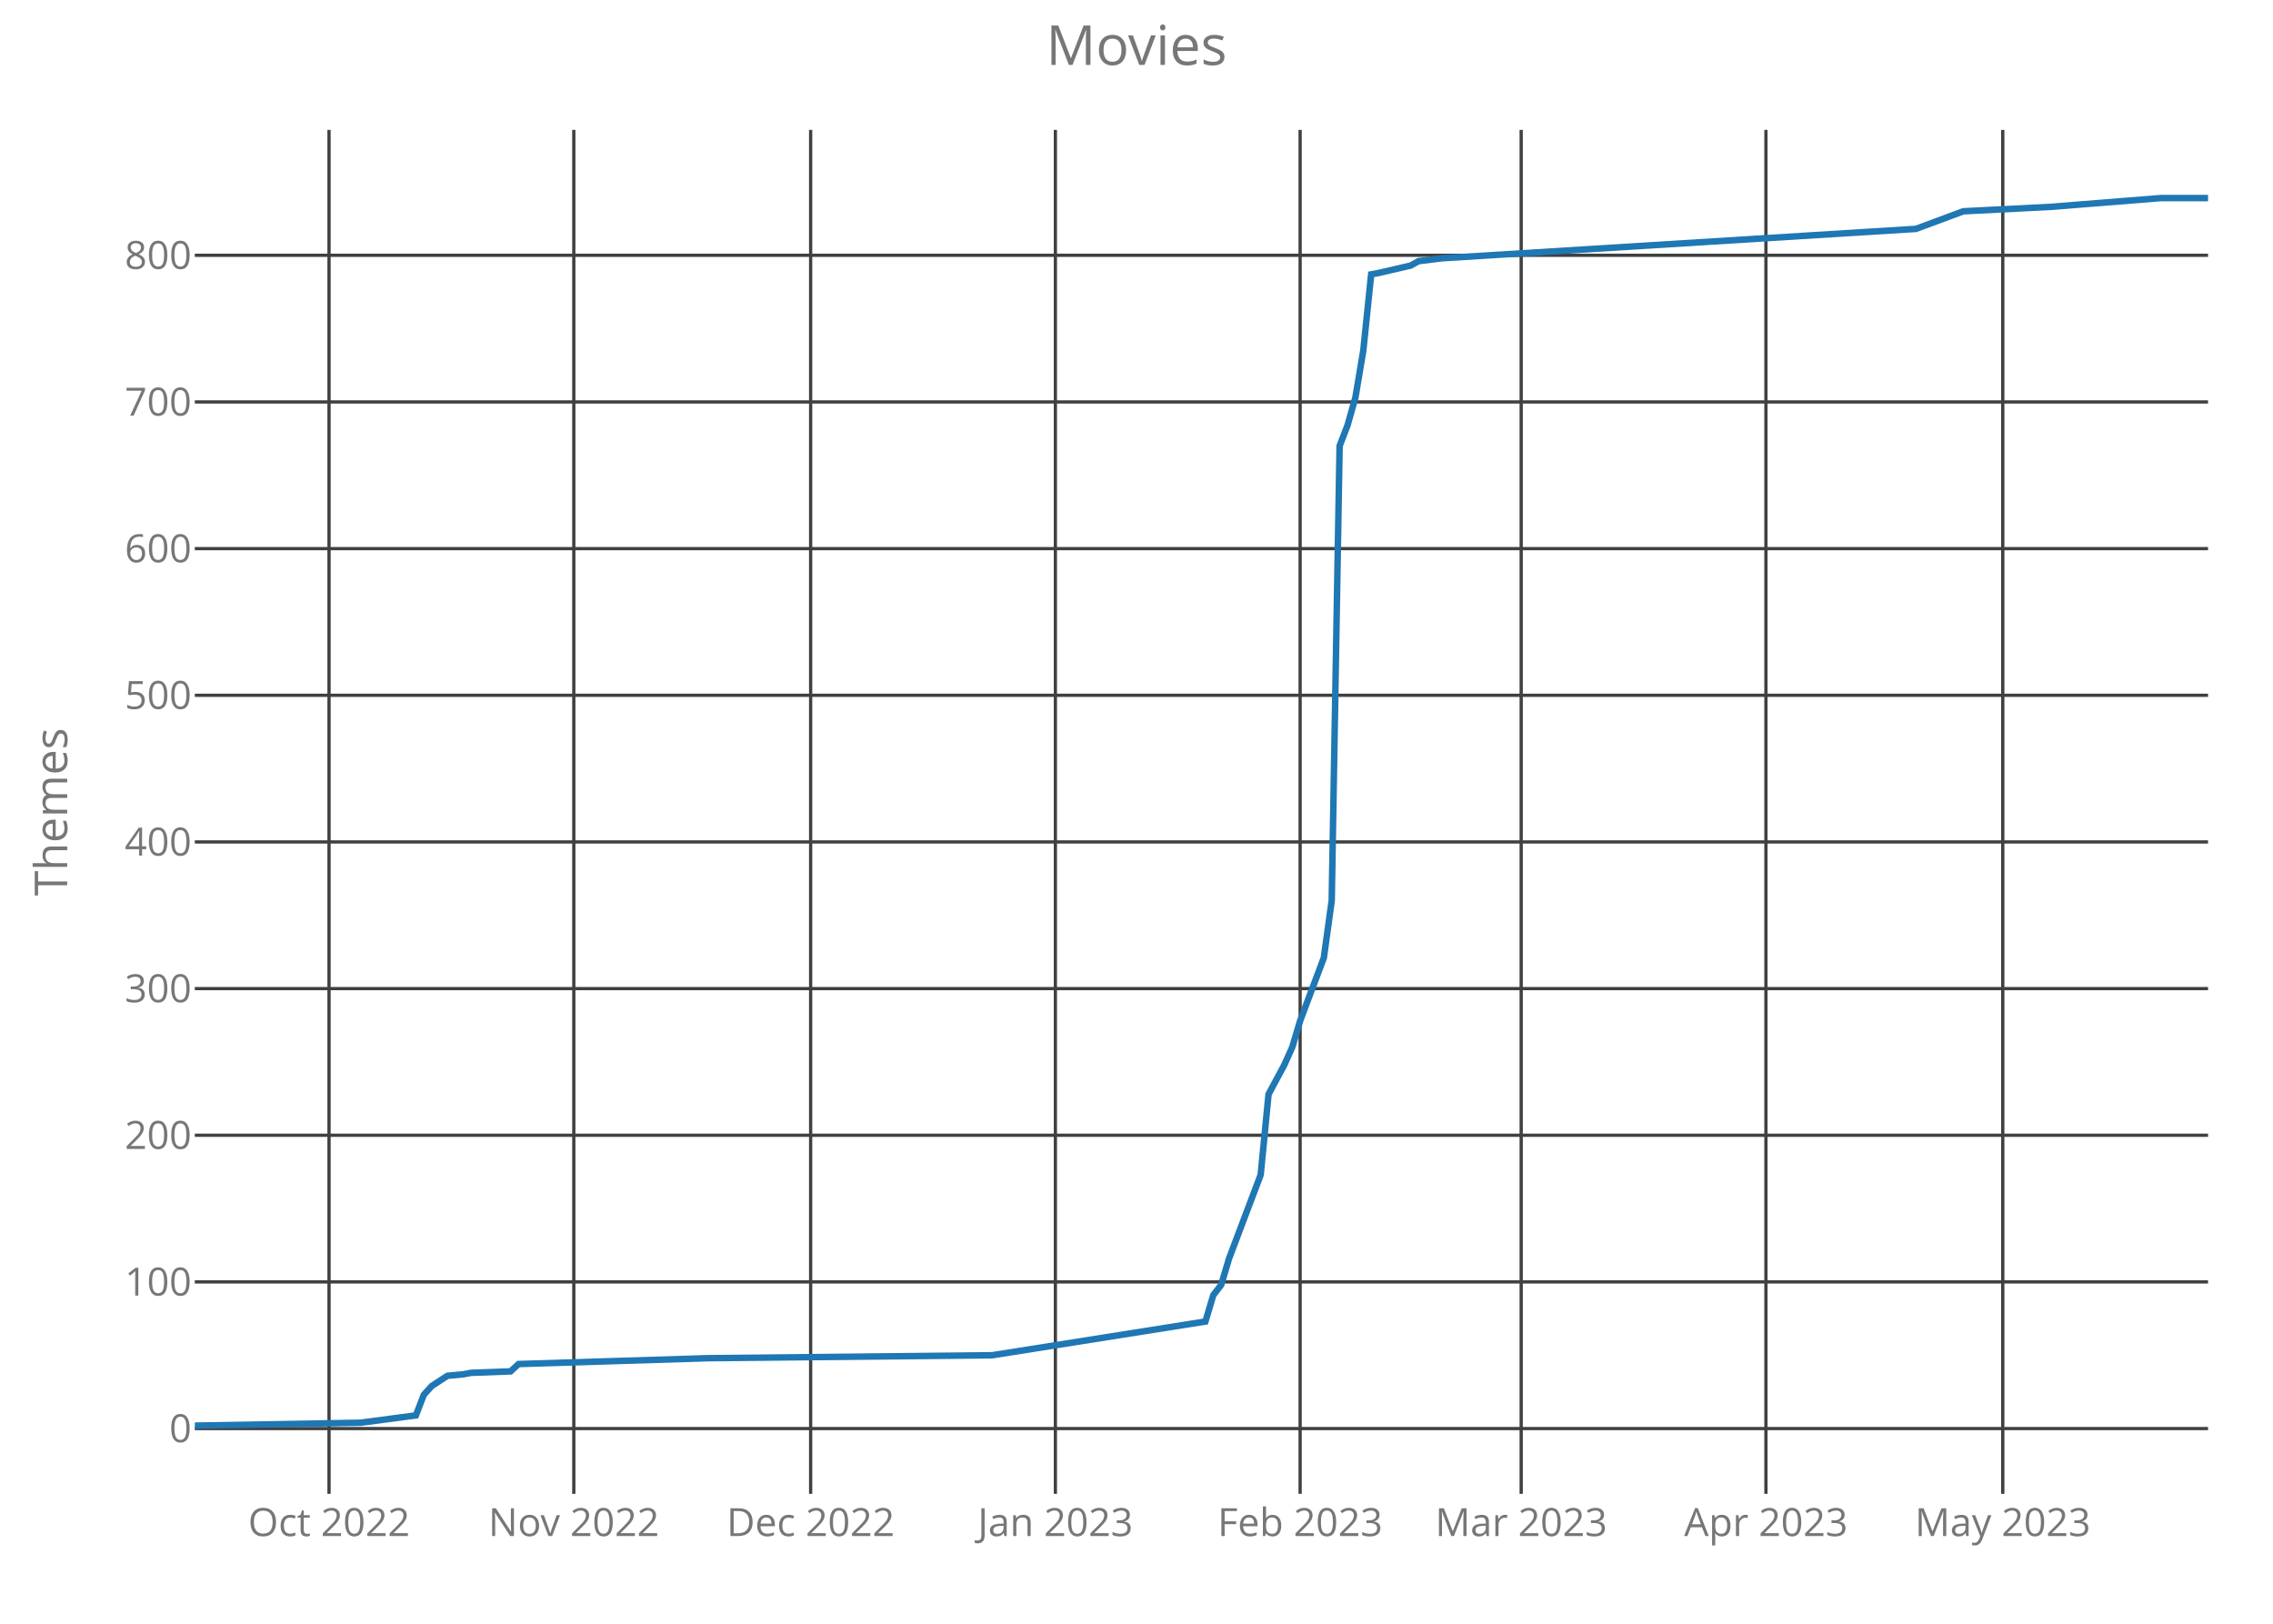
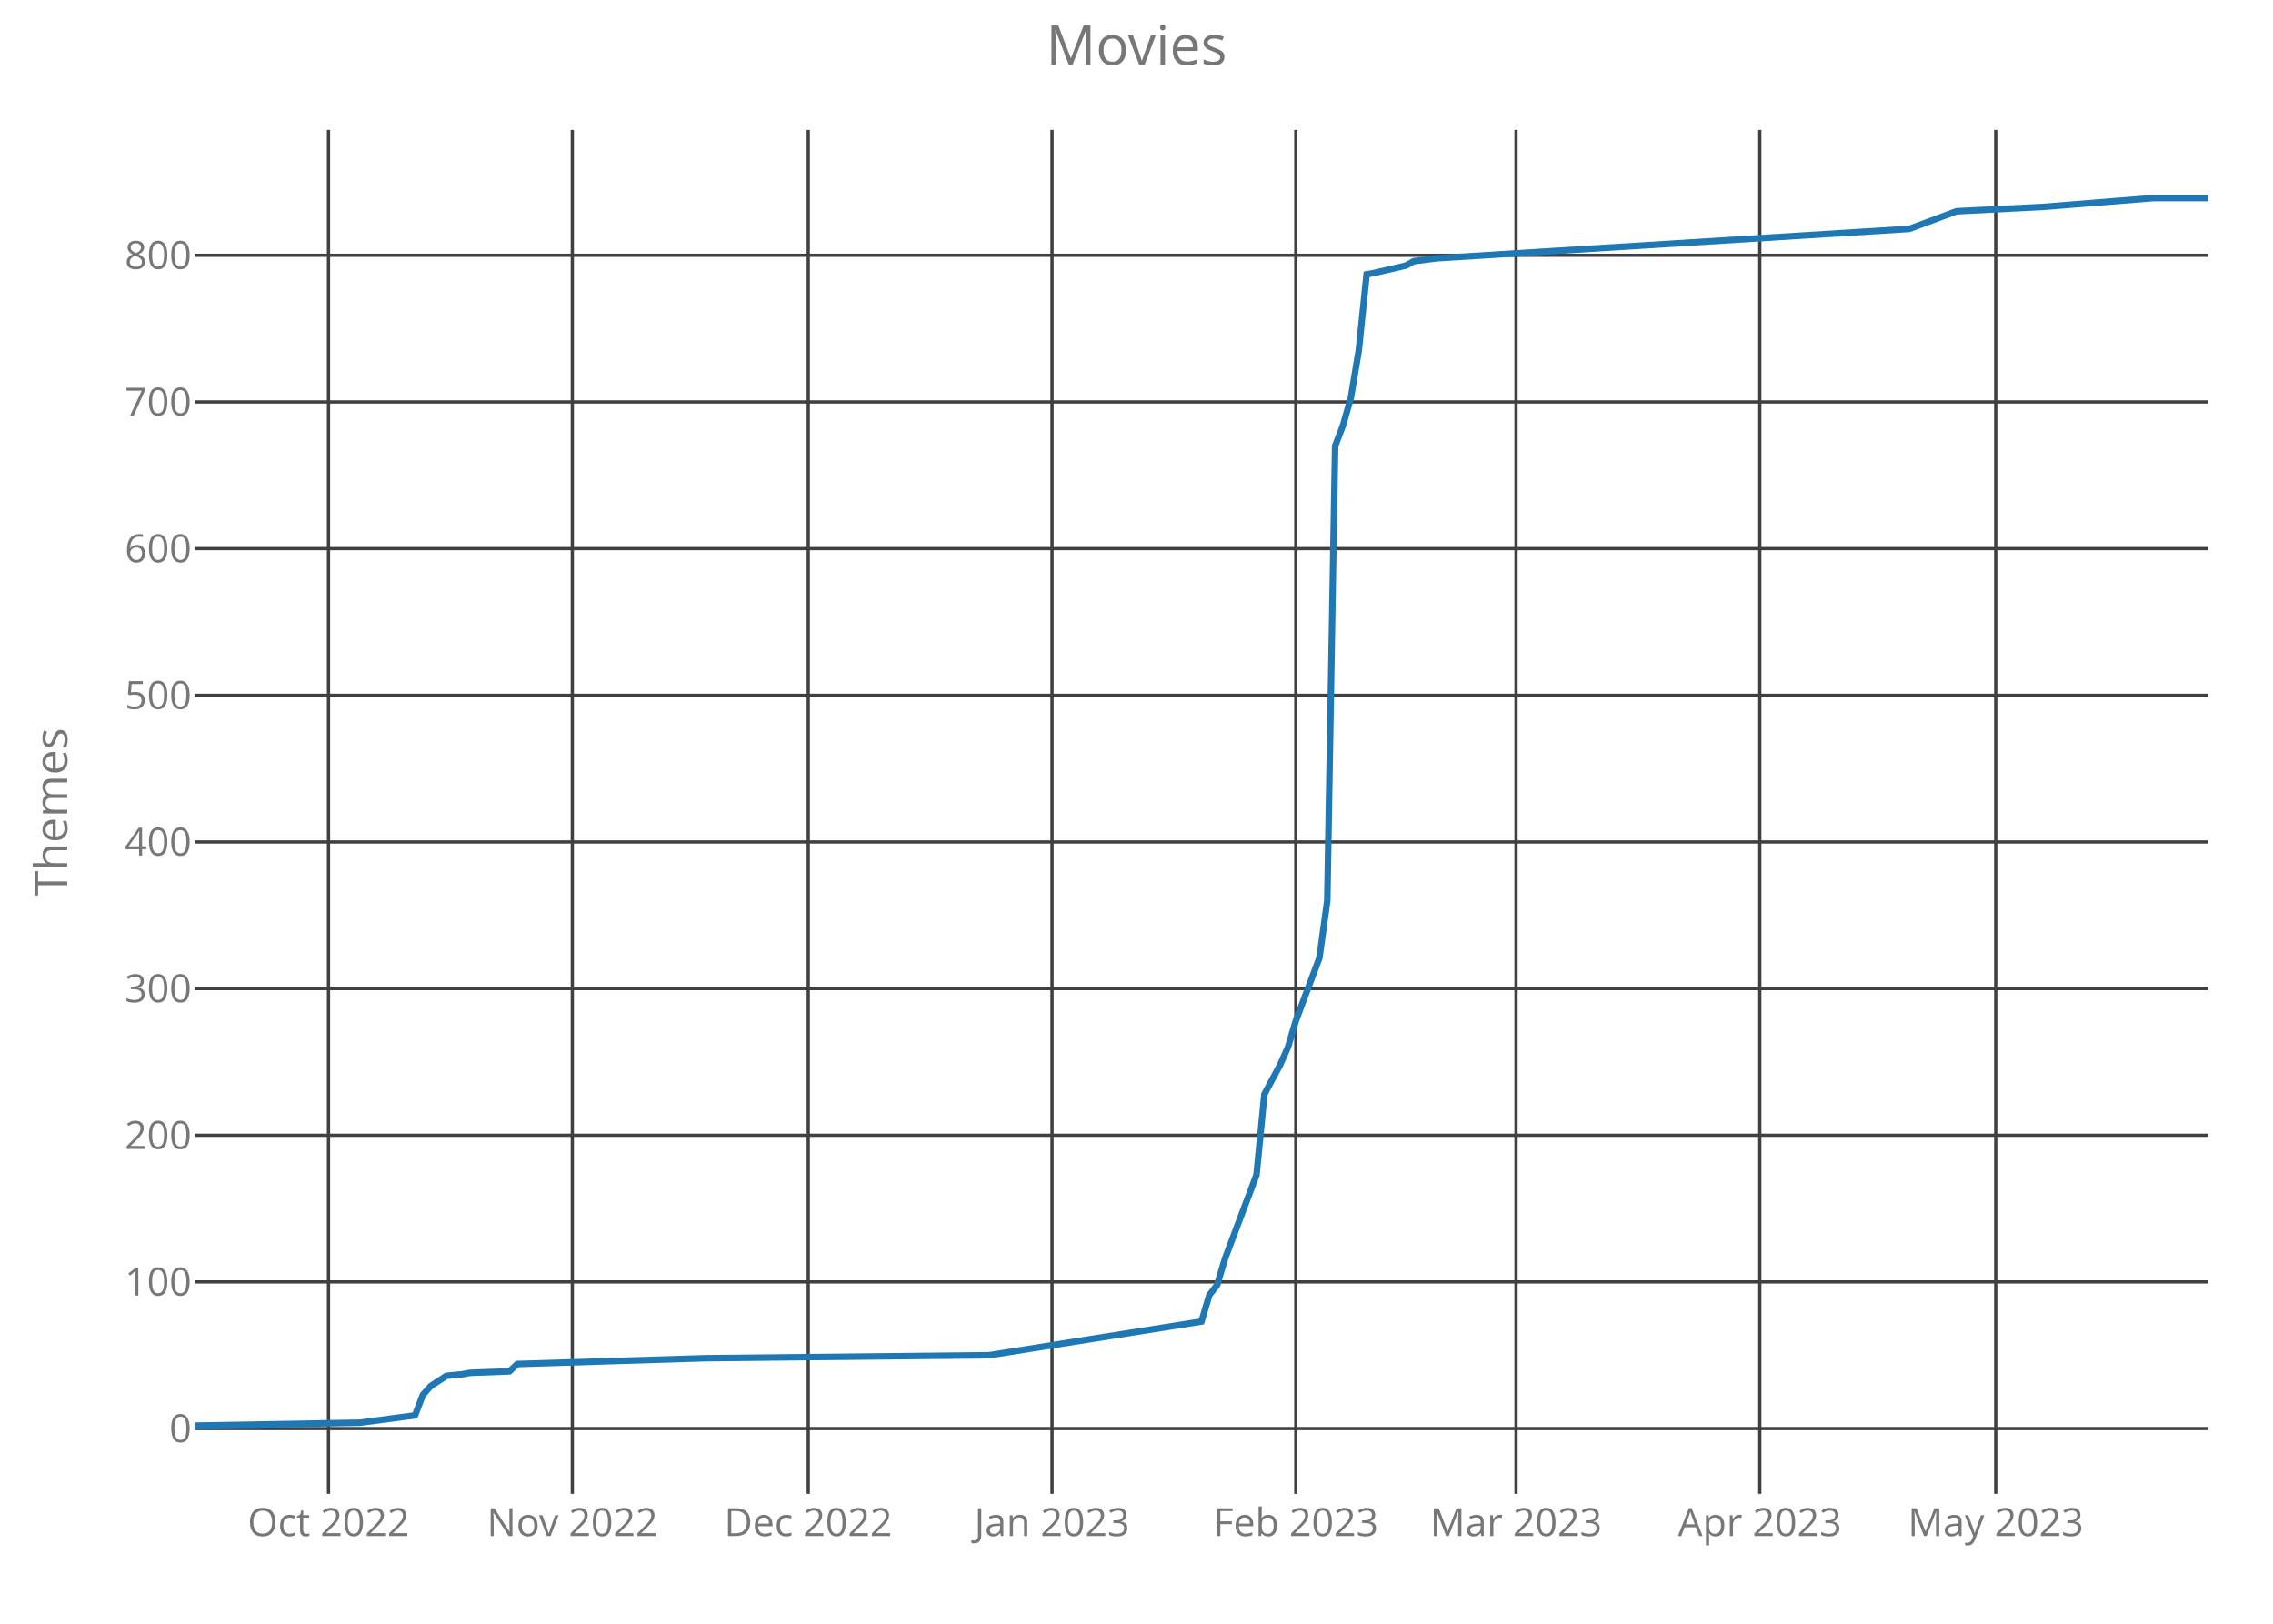
<svg xmlns="http://www.w3.org/2000/svg" class="main-svg" width="700" height="500" style="" viewBox="0 0 700 500">
  <rect x="0" y="0" width="700" height="500" style="fill: rgb(0, 0, 0); fill-opacity: 0;" />
-   <defs id="defs-d63e15">
+   <defs id="defs-aa394e">
    <g class="clips">
-       <clipPath id="clipd63e15xyplot" class="plotclip">
+       <clipPath id="clipaa394exyplot" class="plotclip">
        <rect width="620" height="420" />
      </clipPath>
-       <clipPath class="axesclip" id="clipd63e15x">
+       <clipPath class="axesclip" id="clipaa394ex">
        <rect x="60" y="0" width="620" height="500" />
      </clipPath>
-       <clipPath class="axesclip" id="clipd63e15y">
+       <clipPath class="axesclip" id="clipaa394ey">
        <rect x="0" y="40" width="700" height="420" />
      </clipPath>
-       <clipPath class="axesclip" id="clipd63e15xy">
+       <clipPath class="axesclip" id="clipaa394exy">
        <rect x="60" y="40" width="620" height="420" />
      </clipPath>
    </g>
    <g class="gradients" />
  </defs>
  <g class="bglayer">
    <rect class="bg" x="60" y="40" width="620" height="420" style="fill: rgb(0, 0, 0); fill-opacity: 0; stroke-width: 0;" />
  </g>
  <g class="layer-below">
    <g class="imagelayer" />
    <g class="shapelayer" />
  </g>
  <g class="cartesianlayer">
    <g class="subplot xy">
      <g class="layer-subplot">
        <g class="shapelayer" />
        <g class="imagelayer" />
      </g>
      <g class="gridlayer">
        <g class="x">
-           <path class="xgrid crisp" transform="translate(101.33,0)" d="M0,40v420" style="stroke: rgb(64, 64, 64); stroke-opacity: 1; stroke-width: 1px;" />
-           <path class="xgrid crisp" transform="translate(176.71,0)" d="M0,40v420" style="stroke: rgb(64, 64, 64); stroke-opacity: 1; stroke-width: 1px;" />
-           <path class="xgrid crisp" transform="translate(249.65,0)" d="M0,40v420" style="stroke: rgb(64, 64, 64); stroke-opacity: 1; stroke-width: 1px;" />
-           <path class="xgrid crisp" transform="translate(325.02,0)" d="M0,40v420" style="stroke: rgb(64, 64, 64); stroke-opacity: 1; stroke-width: 1px;" />
-           <path class="xgrid crisp" transform="translate(400.39,0)" d="M0,40v420" style="stroke: rgb(64, 64, 64); stroke-opacity: 1; stroke-width: 1px;" />
-           <path class="xgrid crisp" transform="translate(468.47,0)" d="M0,40v420" style="stroke: rgb(64, 64, 64); stroke-opacity: 1; stroke-width: 1px;" />
-           <path class="xgrid crisp" transform="translate(543.84,0)" d="M0,40v420" style="stroke: rgb(64, 64, 64); stroke-opacity: 1; stroke-width: 1px;" />
-           <path class="xgrid crisp" transform="translate(616.78,0)" d="M0,40v420" style="stroke: rgb(64, 64, 64); stroke-opacity: 1; stroke-width: 1px;" />
+           <path class="xgrid crisp" transform="translate(101.17,0)" d="M0,40v420" style="stroke: rgb(64, 64, 64); stroke-opacity: 1; stroke-width: 1px;" />
+           <path class="xgrid crisp" transform="translate(176.25,0)" d="M0,40v420" style="stroke: rgb(64, 64, 64); stroke-opacity: 1; stroke-width: 1px;" />
+           <path class="xgrid crisp" transform="translate(248.91,0)" d="M0,40v420" style="stroke: rgb(64, 64, 64); stroke-opacity: 1; stroke-width: 1px;" />
+           <path class="xgrid crisp" transform="translate(323.98,0)" d="M0,40v420" style="stroke: rgb(64, 64, 64); stroke-opacity: 1; stroke-width: 1px;" />
+           <path class="xgrid crisp" transform="translate(399.06,0)" d="M0,40v420" style="stroke: rgb(64, 64, 64); stroke-opacity: 1; stroke-width: 1px;" />
+           <path class="xgrid crisp" transform="translate(466.88,0)" d="M0,40v420" style="stroke: rgb(64, 64, 64); stroke-opacity: 1; stroke-width: 1px;" />
+           <path class="xgrid crisp" transform="translate(541.95,0)" d="M0,40v420" style="stroke: rgb(64, 64, 64); stroke-opacity: 1; stroke-width: 1px;" />
+           <path class="xgrid crisp" transform="translate(614.61,0)" d="M0,40v420" style="stroke: rgb(64, 64, 64); stroke-opacity: 1; stroke-width: 1px;" />
        </g>
        <g class="y">
          <path class="ygrid crisp" transform="translate(0,439.9)" d="M60,0h620" style="stroke: rgb(64, 64, 64); stroke-opacity: 1; stroke-width: 1px;" />
          <path class="ygrid crisp" transform="translate(0,394.74)" d="M60,0h620" style="stroke: rgb(64, 64, 64); stroke-opacity: 1; stroke-width: 1px;" />
          <path class="ygrid crisp" transform="translate(0,349.58)" d="M60,0h620" style="stroke: rgb(64, 64, 64); stroke-opacity: 1; stroke-width: 1px;" />
          <path class="ygrid crisp" transform="translate(0,304.42)" d="M60,0h620" style="stroke: rgb(64, 64, 64); stroke-opacity: 1; stroke-width: 1px;" />
          <path class="ygrid crisp" transform="translate(0,259.26)" d="M60,0h620" style="stroke: rgb(64, 64, 64); stroke-opacity: 1; stroke-width: 1px;" />
          <path class="ygrid crisp" transform="translate(0,214.1)" d="M60,0h620" style="stroke: rgb(64, 64, 64); stroke-opacity: 1; stroke-width: 1px;" />
          <path class="ygrid crisp" transform="translate(0,168.94)" d="M60,0h620" style="stroke: rgb(64, 64, 64); stroke-opacity: 1; stroke-width: 1px;" />
          <path class="ygrid crisp" transform="translate(0,123.77)" d="M60,0h620" style="stroke: rgb(64, 64, 64); stroke-opacity: 1; stroke-width: 1px;" />
          <path class="ygrid crisp" transform="translate(0,78.61)" d="M60,0h620" style="stroke: rgb(64, 64, 64); stroke-opacity: 1; stroke-width: 1px;" />
        </g>
      </g>
      <g class="zerolinelayer" />
      <path class="xlines-below crisp" d="M0,0" style="fill: none;" />
      <path class="ylines-below crisp" d="M0,0" style="fill: none;" />
      <g class="overlines-below" />
      <g class="xaxislayer-below">
        <g class="xtick">
-           <text text-anchor="middle" x="0" y="473" transform="translate(101.33,0)" style="font-family: 'Open Sans'; font-size: 12px; fill: rgb(119, 119, 119); fill-opacity: 1; white-space: pre;">Oct 2022</text>
+           <text text-anchor="middle" x="0" y="473" transform="translate(101.17,0)" style="font-family: 'Open Sans'; font-size: 12px; fill: rgb(119, 119, 119); fill-opacity: 1; white-space: pre;">Oct 2022</text>
        </g>
        <g class="xtick">
-           <text text-anchor="middle" x="0" y="473" transform="translate(176.71,0)" style="font-family: 'Open Sans'; font-size: 12px; fill: rgb(119, 119, 119); fill-opacity: 1; white-space: pre;">Nov 2022</text>
+           <text text-anchor="middle" x="0" y="473" transform="translate(176.25,0)" style="font-family: 'Open Sans'; font-size: 12px; fill: rgb(119, 119, 119); fill-opacity: 1; white-space: pre;">Nov 2022</text>
        </g>
        <g class="xtick">
-           <text text-anchor="middle" x="0" y="473" transform="translate(249.65,0)" style="font-family: 'Open Sans'; font-size: 12px; fill: rgb(119, 119, 119); fill-opacity: 1; white-space: pre;">Dec 2022</text>
+           <text text-anchor="middle" x="0" y="473" transform="translate(248.91,0)" style="font-family: 'Open Sans'; font-size: 12px; fill: rgb(119, 119, 119); fill-opacity: 1; white-space: pre;">Dec 2022</text>
        </g>
        <g class="xtick">
-           <text text-anchor="middle" x="0" y="473" transform="translate(325.02,0)" style="font-family: 'Open Sans'; font-size: 12px; fill: rgb(119, 119, 119); fill-opacity: 1; white-space: pre;">Jan 2023</text>
+           <text text-anchor="middle" x="0" y="473" transform="translate(323.98,0)" style="font-family: 'Open Sans'; font-size: 12px; fill: rgb(119, 119, 119); fill-opacity: 1; white-space: pre;">Jan 2023</text>
        </g>
        <g class="xtick">
-           <text text-anchor="middle" x="0" y="473" transform="translate(400.39,0)" style="font-family: 'Open Sans'; font-size: 12px; fill: rgb(119, 119, 119); fill-opacity: 1; white-space: pre;">Feb 2023</text>
+           <text text-anchor="middle" x="0" y="473" transform="translate(399.06,0)" style="font-family: 'Open Sans'; font-size: 12px; fill: rgb(119, 119, 119); fill-opacity: 1; white-space: pre;">Feb 2023</text>
        </g>
        <g class="xtick">
-           <text text-anchor="middle" x="0" y="473" transform="translate(468.47,0)" style="font-family: 'Open Sans'; font-size: 12px; fill: rgb(119, 119, 119); fill-opacity: 1; white-space: pre;">Mar 2023</text>
+           <text text-anchor="middle" x="0" y="473" transform="translate(466.88,0)" style="font-family: 'Open Sans'; font-size: 12px; fill: rgb(119, 119, 119); fill-opacity: 1; white-space: pre;">Mar 2023</text>
        </g>
        <g class="xtick">
-           <text text-anchor="middle" x="0" y="473" transform="translate(543.84,0)" style="font-family: 'Open Sans'; font-size: 12px; fill: rgb(119, 119, 119); fill-opacity: 1; white-space: pre;">Apr 2023</text>
+           <text text-anchor="middle" x="0" y="473" transform="translate(541.95,0)" style="font-family: 'Open Sans'; font-size: 12px; fill: rgb(119, 119, 119); fill-opacity: 1; white-space: pre;">Apr 2023</text>
        </g>
        <g class="xtick">
-           <text text-anchor="middle" x="0" y="473" transform="translate(616.78,0)" style="font-family: 'Open Sans'; font-size: 12px; fill: rgb(119, 119, 119); fill-opacity: 1; white-space: pre;">May 2023</text>
+           <text text-anchor="middle" x="0" y="473" transform="translate(614.61,0)" style="font-family: 'Open Sans'; font-size: 12px; fill: rgb(119, 119, 119); fill-opacity: 1; white-space: pre;">May 2023</text>
        </g>
      </g>
      <g class="yaxislayer-below">
        <g class="ytick">
          <text text-anchor="end" x="59" y="4.2" transform="translate(0,439.9)" style="font-family: 'Open Sans'; font-size: 12px; fill: rgb(119, 119, 119); fill-opacity: 1; white-space: pre;">0</text>
        </g>
        <g class="ytick">
          <text text-anchor="end" x="59" y="4.2" transform="translate(0,394.74)" style="font-family: 'Open Sans'; font-size: 12px; fill: rgb(119, 119, 119); fill-opacity: 1; white-space: pre;">100</text>
        </g>
        <g class="ytick">
          <text text-anchor="end" x="59" y="4.2" transform="translate(0,349.58)" style="font-family: 'Open Sans'; font-size: 12px; fill: rgb(119, 119, 119); fill-opacity: 1; white-space: pre;">200</text>
        </g>
        <g class="ytick">
          <text text-anchor="end" x="59" y="4.2" transform="translate(0,304.42)" style="font-family: 'Open Sans'; font-size: 12px; fill: rgb(119, 119, 119); fill-opacity: 1; white-space: pre;">300</text>
        </g>
        <g class="ytick">
          <text text-anchor="end" x="59" y="4.2" transform="translate(0,259.26)" style="font-family: 'Open Sans'; font-size: 12px; fill: rgb(119, 119, 119); fill-opacity: 1; white-space: pre;">400</text>
        </g>
        <g class="ytick">
          <text text-anchor="end" x="59" y="4.2" transform="translate(0,214.1)" style="font-family: 'Open Sans'; font-size: 12px; fill: rgb(119, 119, 119); fill-opacity: 1; white-space: pre;">500</text>
        </g>
        <g class="ytick">
          <text text-anchor="end" x="59" y="4.2" transform="translate(0,168.94)" style="font-family: 'Open Sans'; font-size: 12px; fill: rgb(119, 119, 119); fill-opacity: 1; white-space: pre;">600</text>
        </g>
        <g class="ytick">
          <text text-anchor="end" x="59" y="4.2" transform="translate(0,123.77)" style="font-family: 'Open Sans'; font-size: 12px; fill: rgb(119, 119, 119); fill-opacity: 1; white-space: pre;">700</text>
        </g>
        <g class="ytick">
          <text text-anchor="end" x="59" y="4.2" transform="translate(0,78.61)" style="font-family: 'Open Sans'; font-size: 12px; fill: rgb(119, 119, 119); fill-opacity: 1; white-space: pre;">800</text>
        </g>
      </g>
      <g class="overaxes-below" />
-       <g class="plot" transform="translate(60,40)" clip-path="url('#clipd63e15xyplot')">
+       <g class="plot" transform="translate(60,40)" clip-path="url('#clipaa394exyplot')">
        <g class="scatterlayer mlayer">
-           <g class="trace scatter trace38b93d" style="stroke-miterlimit: 2; opacity: 1;">
+           <g class="trace scatter trace7b6b5b" style="stroke-miterlimit: 2; opacity: 1;">
            <g class="fills" />
            <g class="errorbars" />
            <g class="lines">
-               <path class="js-line" d="M0,399L51.06,398.1L68.08,395.84L70.51,389.52L72.94,386.81L77.8,383.65L82.67,383.19L85.1,382.74L97.25,382.29L99.69,380.03L158.04,378.23L245.57,377.32L311.22,366.94L313.65,358.81L316.08,355.65L318.51,347.52L328.24,321.77L330.67,296.94L335.53,287.9L337.96,282.48L340.39,274.35L347.69,254.94L350.12,237.32L352.55,97.32L354.98,91L357.41,82.42L359.84,67.97L362.27,44.48L364.71,44.03L374.43,41.77L376.86,40.42L384.16,39.52L530.04,30.48L544.63,25.06L571.37,23.71L605.41,21L620,21" style="vector-effect: non-scaling-stroke; fill: none; stroke: rgb(31, 119, 180); stroke-opacity: 1; stroke-width: 2px; opacity: 1;" />
+               <path class="js-line" d="M0,399L50.86,398.1L67.81,395.84L70.23,389.52L72.66,386.81L77.5,383.65L82.34,383.19L84.77,382.74L96.88,382.29L99.3,380.03L157.42,378.23L244.61,377.32L310,366.94L312.42,358.81L314.84,355.65L317.27,347.52L326.95,321.77L329.38,296.94L334.22,287.9L336.64,282.48L339.06,274.35L346.33,254.94L348.75,237.32L351.17,97.32L353.59,91L356.02,82.42L358.44,67.97L360.86,44.48L363.28,44.03L372.97,41.77L375.39,40.42L382.66,39.52L527.97,30.48L542.5,25.06L569.14,23.71L603.05,21L620,21" style="vector-effect: non-scaling-stroke; fill: none; stroke: rgb(31, 119, 180); stroke-opacity: 1; stroke-width: 2px; opacity: 1;" />
            </g>
            <g class="points" />
            <g class="text" />
          </g>
        </g>
      </g>
      <g class="overplot" />
      <path class="xlines-above" />
      <path class="ylines-above" />
      <g class="overlines-above" />
      <g class="xaxislayer-above" />
      <g class="yaxislayer-above" />
      <g class="overaxes-above" />
    </g>
  </g>
  <g class="polarlayer" />
  <g class="ternarylayer" />
  <g class="geolayer" />
  <g class="funnelarealayer" />
  <g class="pielayer" />
  <g class="treemaplayer" />
  <g class="sunburstlayer" />
  <g class="glimages" />
-   <defs id="topdefs-d63e15">
+   <defs id="topdefs-aa394e">
    <g class="clips" />
  </defs>
  <g class="layer-above">
    <g class="imagelayer" />
    <g class="shapelayer" />
  </g>
  <g class="infolayer">
    <g class="g-gtitle">
      <text class="gtitle" x="350" y="20" text-anchor="middle" dy="0em" style="font-family: 'Open Sans'; font-size: 17px; fill: rgb(119, 119, 119); opacity: 1; font-weight: normal; white-space: pre;">Movies</text>
    </g>
    <g class="g-xtitle" />
    <g class="g-ytitle">
      <text class="ytitle" transform="rotate(-90,20.7,250)" x="20.7" y="250" text-anchor="middle" style="font-family: 'Open Sans'; font-size: 14px; fill: rgb(119, 119, 119); opacity: 1; font-weight: normal; white-space: pre;">Themes</text>
    </g>
  </g>
</svg>
